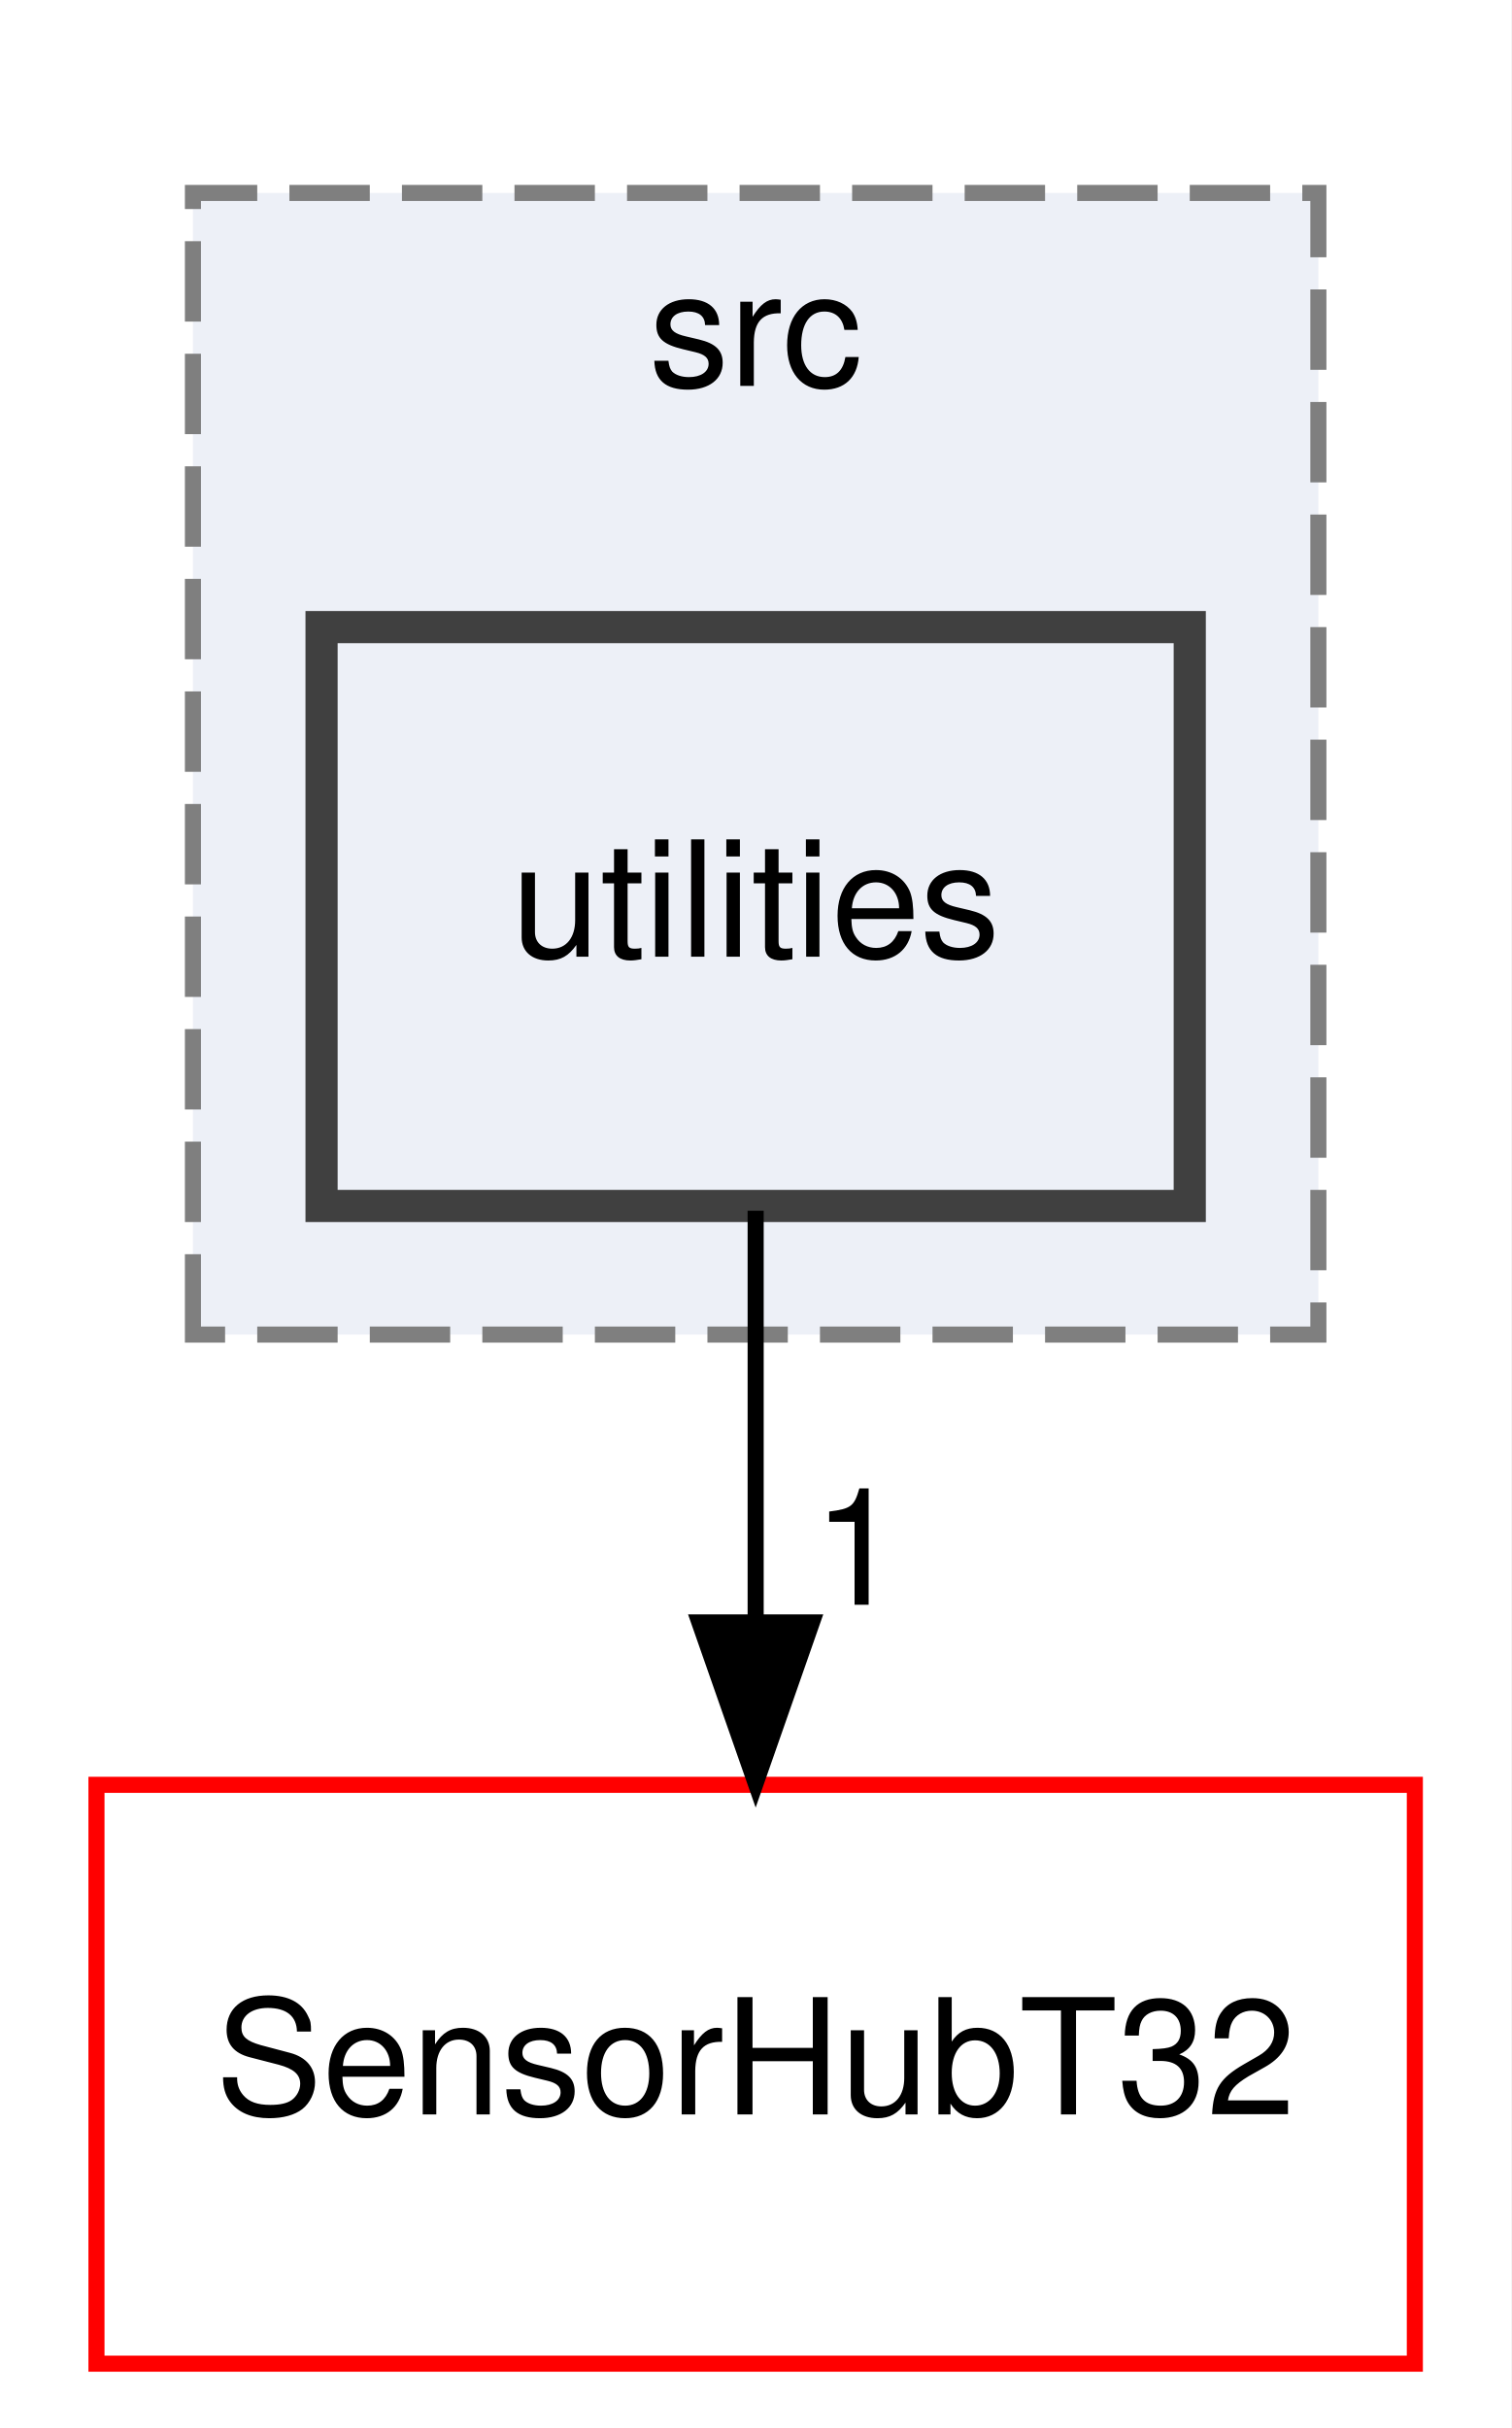
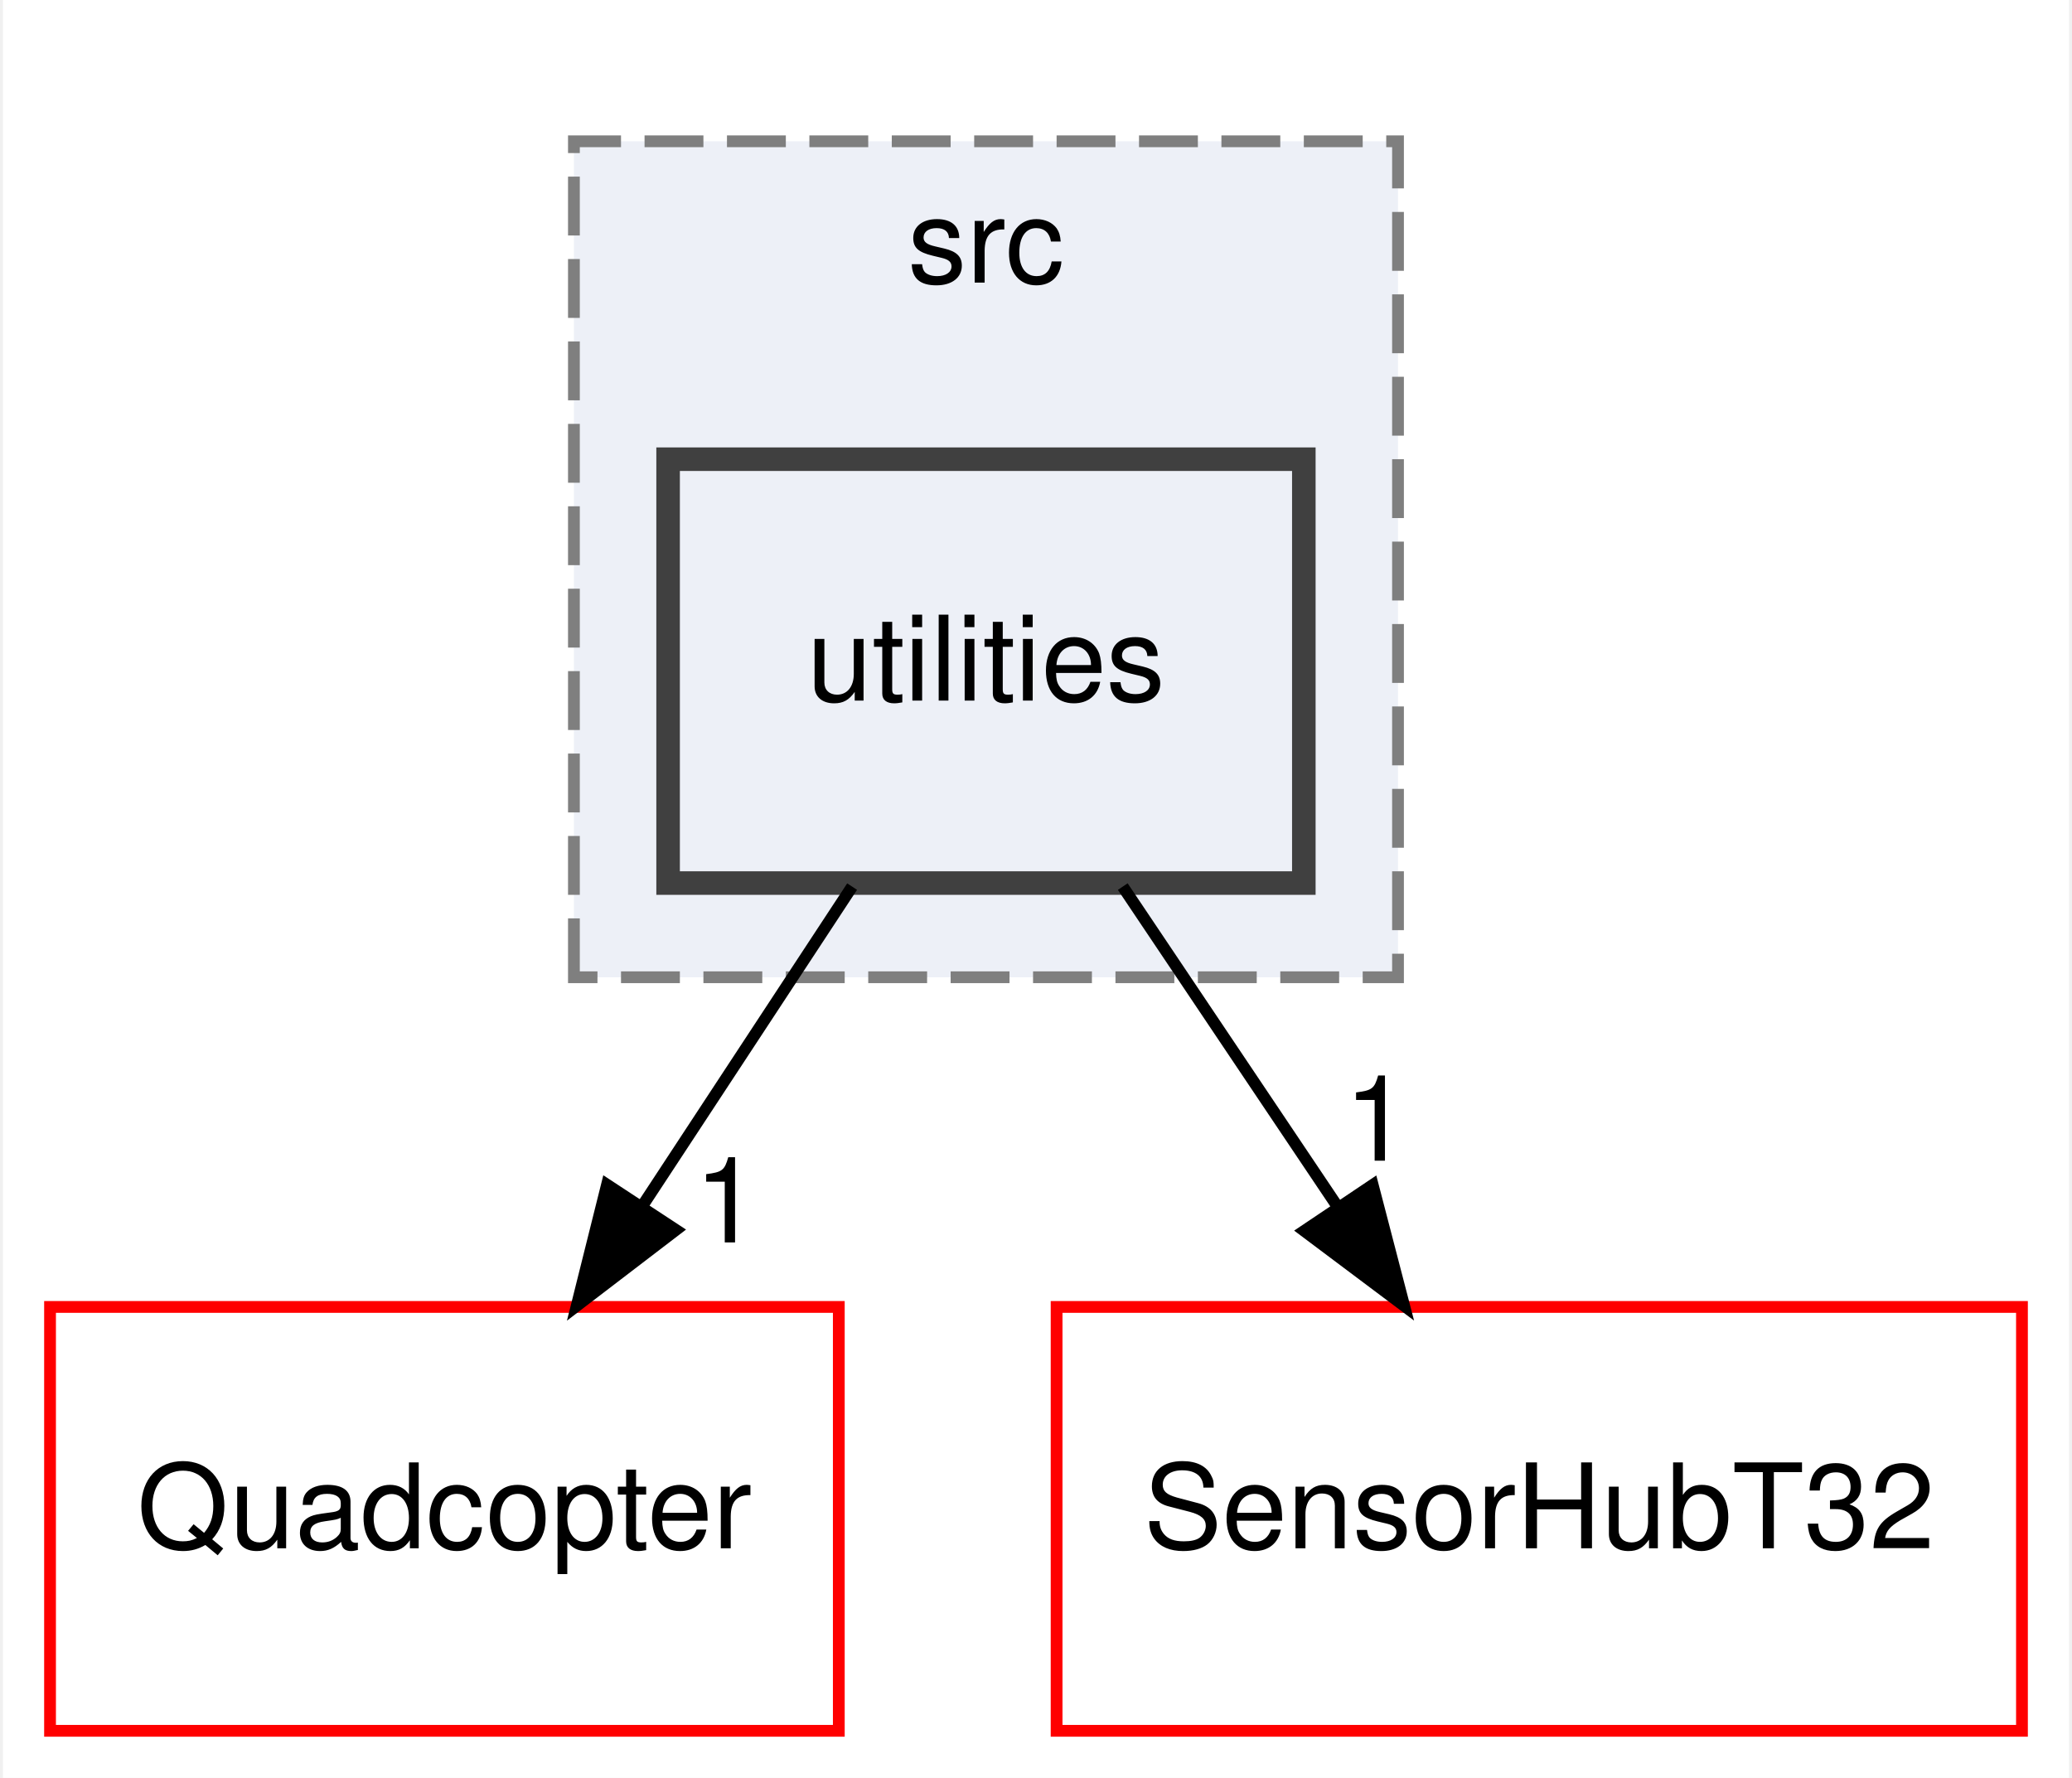
- <svg xmlns="http://www.w3.org/2000/svg" xmlns:xlink="http://www.w3.org/1999/xlink" width="94pt" height="151pt" viewBox="0.00 0.00 94.00 151.00">
+ <svg xmlns="http://www.w3.org/2000/svg" xmlns:xlink="http://www.w3.org/1999/xlink" width="176pt" height="151pt" viewBox="0.00 0.00 175.50 151.00">
  <g id="graph0" class="graph" transform="scale(1 1) rotate(0) translate(4 147)">
-     <polygon fill="white" stroke="transparent" points="-4,4 -4,-147 90,-147 90,4 -4,4" />
+     <polygon fill="white" stroke="transparent" points="-4,4 -4,-147 171.5,-147 171.5,4 -4,4" />
    <g id="clust1" class="cluster">
      <g id="a_clust1">
        <a xlink:href="dir_72bc84470c841a84a9741754d8fe5245.html" target="_top" xlink:title="src">
-           <polygon fill="#edf0f7" stroke="#7f7f7f" stroke-dasharray="5,2" points="8,-64 8,-135 78,-135 78,-64 8,-64" />
-           <text text-anchor="middle" x="43" y="-123" font-family="Helvetica,sans-Serif" font-size="10.00">src</text>
+           <polygon fill="#edf0f7" stroke="#7f7f7f" stroke-dasharray="5,2" points="44.5,-64 44.5,-135 114.5,-135 114.5,-64 44.5,-64" />
+           <text text-anchor="middle" x="79.5" y="-123" font-family="Helvetica,sans-Serif" font-size="10.00">src</text>
        </a>
      </g>
    </g>
    <g id="node1" class="node">
      <g id="a_node1">
        <a xlink:href="dir_061c378f46455e008f49e73e4e8d7135.html" target="_top" xlink:title="utilities">
-           <polygon fill="#edf0f7" stroke="#404040" stroke-width="2" points="70,-108 16,-108 16,-72 70,-72 70,-108" />
-           <text text-anchor="middle" x="43" y="-87.5" font-family="Helvetica,sans-Serif" font-size="10.00">utilities</text>
+           <polygon fill="#edf0f7" stroke="#404040" stroke-width="2" points="106.5,-108 52.5,-108 52.5,-72 106.5,-72 106.5,-108" />
+           <text text-anchor="middle" x="79.5" y="-87.5" font-family="Helvetica,sans-Serif" font-size="10.00">utilities</text>
        </a>
      </g>
    </g>
    <g id="node2" class="node">
      <g id="a_node2">
-         <a xlink:href="dir_bc43e722192e51f8bb0226ac573abc19.html" target="_top" xlink:title="SensorHubT32">
-           <polygon fill="none" stroke="red" points="84,-36 2,-36 2,0 84,0 84,-36" />
-           <text text-anchor="middle" x="43" y="-15.5" font-family="Helvetica,sans-Serif" font-size="10.00">SensorHubT32</text>
+         <a xlink:href="dir_5dc8caded50c696bf97d60d55a81b95c.html" target="_top" xlink:title="Quadcopter">
+           <polygon fill="none" stroke="red" points="67,-36 0,-36 0,0 67,0 67,-36" />
+           <text text-anchor="middle" x="33.5" y="-15.5" font-family="Helvetica,sans-Serif" font-size="10.00">Quadcopter</text>
        </a>
      </g>
    </g>
    <g id="edge1" class="edge">
-       <path fill="none" stroke="black" d="M43,-71.7C43,-63.98 43,-54.71 43,-46.11" />
-       <polygon fill="black" stroke="black" points="46.5,-46.1 43,-36.1 39.5,-46.1 46.5,-46.1" />
+       <path fill="none" stroke="black" d="M68.13,-71.7C62.78,-63.56 56.3,-53.69 50.39,-44.7" />
+       <polygon fill="black" stroke="black" points="53.16,-42.54 44.74,-36.1 47.31,-46.38 53.16,-42.54" />
      <g id="a_edge1-headlabel">
-         <a xlink:href="dir_000018_000010.html" target="_top" xlink:title="1">
-           <text text-anchor="middle" x="49.34" y="-47.2" font-family="Helvetica,sans-Serif" font-size="10.00">1</text>
+         <a xlink:href="dir_000024_000011.html" target="_top" xlink:title="1">
+           <text text-anchor="middle" x="57.5" y="-41.48" font-family="Helvetica,sans-Serif" font-size="10.00">1</text>
+         </a>
+       </g>
+     </g>
+     <g id="node3" class="node">
+       <g id="a_node3">
+         <a xlink:href="dir_bc43e722192e51f8bb0226ac573abc19.html" target="_top" xlink:title="SensorHubT32">
+           <polygon fill="none" stroke="red" points="167.5,-36 85.5,-36 85.5,0 167.5,0 167.5,-36" />
+           <text text-anchor="middle" x="126.5" y="-15.5" font-family="Helvetica,sans-Serif" font-size="10.00">SensorHubT32</text>
+         </a>
+       </g>
+     </g>
+     <g id="edge2" class="edge">
+       <path fill="none" stroke="black" d="M91.12,-71.7C96.64,-63.47 103.35,-53.48 109.43,-44.42" />
+       <polygon fill="black" stroke="black" points="112.35,-46.36 115.02,-36.1 106.54,-42.46 112.35,-46.36" />
+       <g id="a_edge2-headlabel">
+         <a xlink:href="dir_000024_000014.html" target="_top" xlink:title="1">
+           <text text-anchor="middle" x="112.7" y="-48.42" font-family="Helvetica,sans-Serif" font-size="10.00">1</text>
        </a>
      </g>
    </g>
  </g>
</svg>
